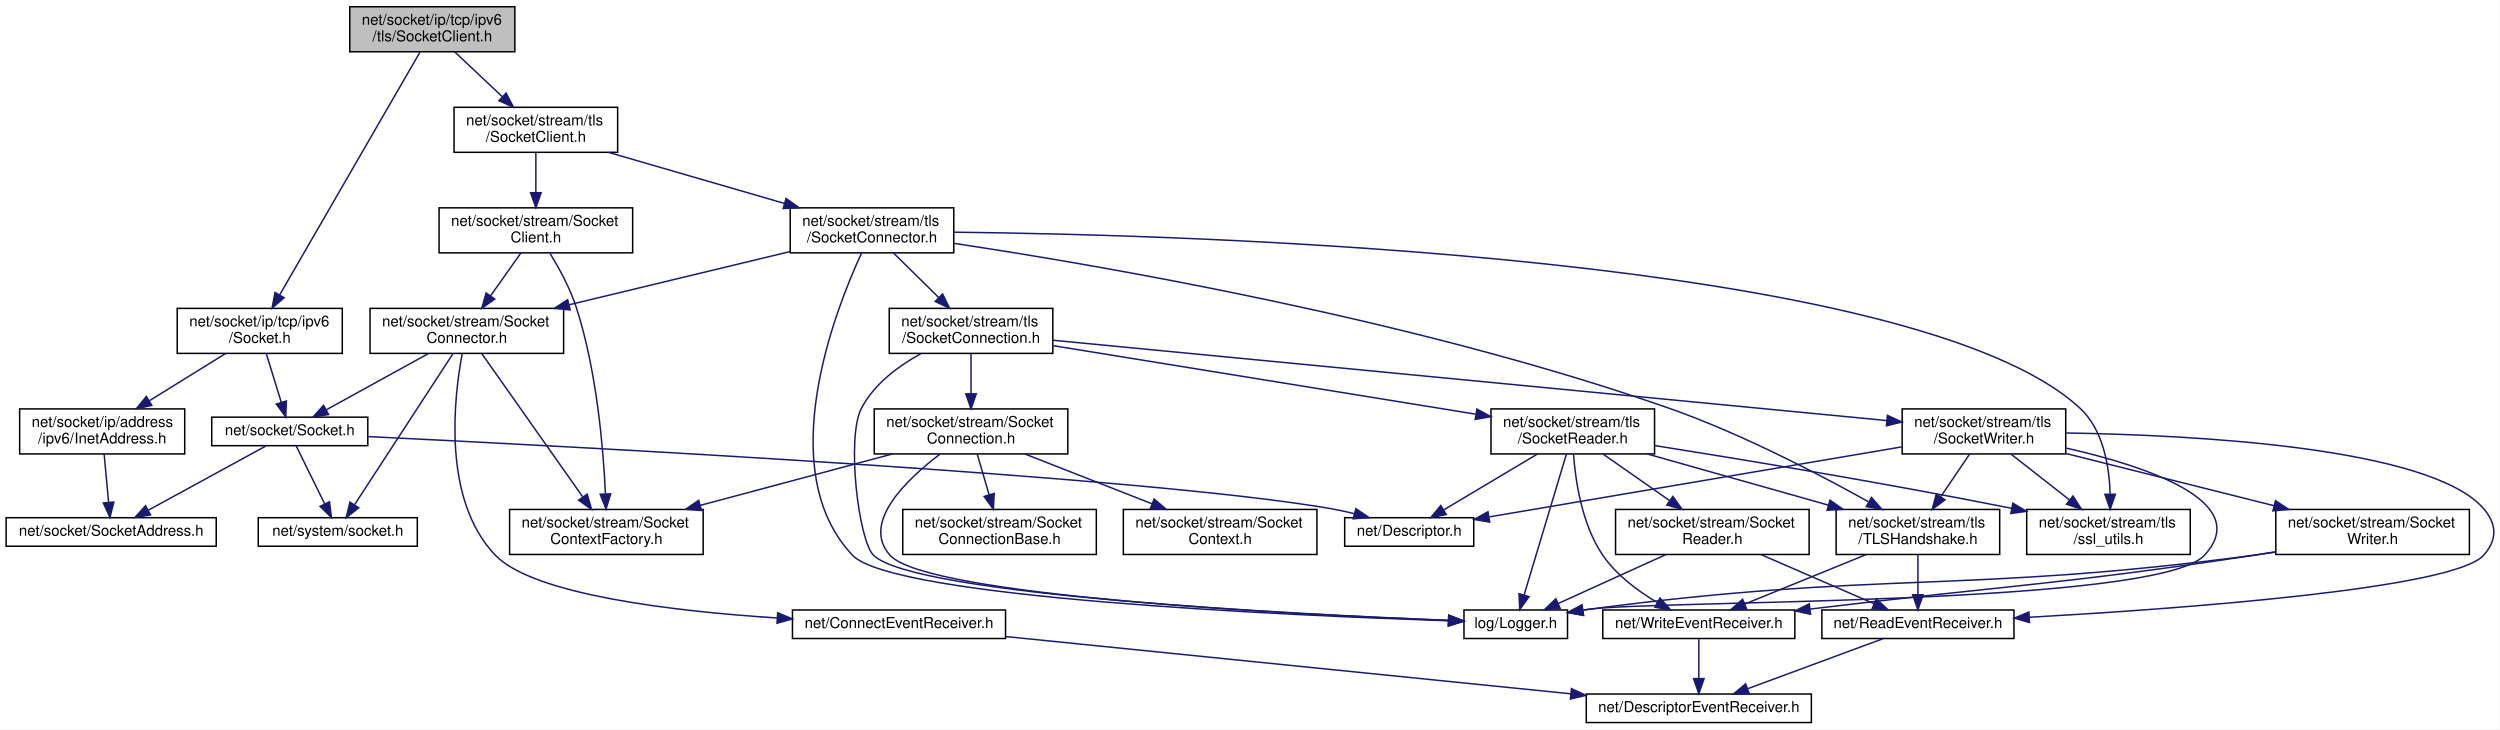
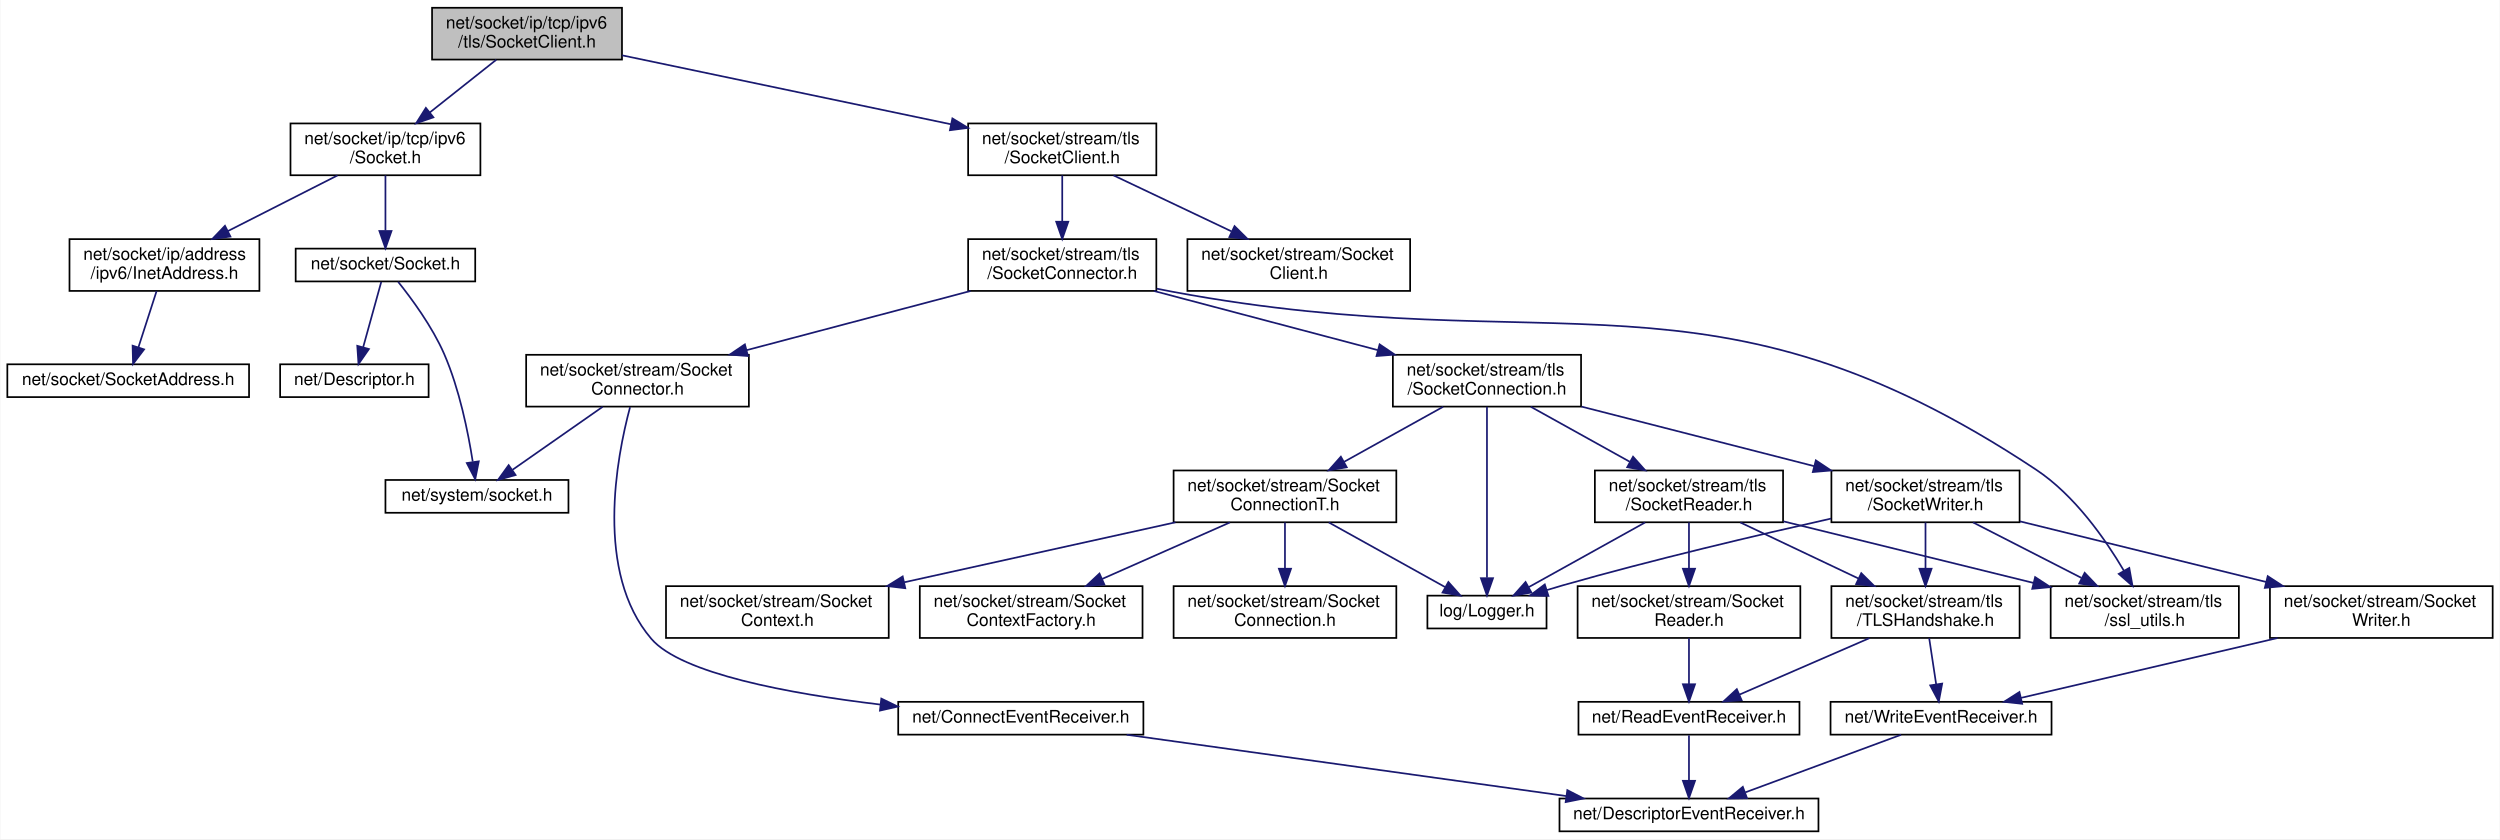
- <svg xmlns="http://www.w3.org/2000/svg" xmlns:xlink="http://www.w3.org/1999/xlink" width="1666pt" height="486pt" viewBox="0.00 0.00 1665.81 486.00">
+ <svg xmlns="http://www.w3.org/2000/svg" xmlns:xlink="http://www.w3.org/1999/xlink" width="1448pt" height="486pt" viewBox="0.00 0.00 1447.50 486.00">
  <g id="graph0" class="graph" transform="scale(1 1) rotate(0) translate(4 482)">
-     <polygon fill="white" stroke="transparent" points="-4,4 -4,-482 1661.81,-482 1661.81,4 -4,4" />
+     <polygon fill="white" stroke="transparent" points="-4,4 -4,-482 1443.5,-482 1443.5,4 -4,4" />
    <g id="node1" class="node">
      <g id="a_node1">
        <a xlink:title=" ">
-           <polygon fill="#bfbfbf" stroke="black" points="229,-447.5 229,-477.5 339,-477.5 339,-447.5 229,-447.5" />
-           <text text-anchor="start" x="237" y="-465.5" font-family="Helvetica,sans-Serif" font-size="10.00">net/socket/ip/tcp/ipv6</text>
-           <text text-anchor="middle" x="284" y="-454.5" font-family="Helvetica,sans-Serif" font-size="10.00">/tls/SocketClient.h</text>
+           <polygon fill="#bfbfbf" stroke="black" points="246,-447.5 246,-477.5 356,-477.5 356,-447.5 246,-447.5" />
+           <text text-anchor="start" x="254" y="-465.5" font-family="Helvetica,sans-Serif" font-size="10.00">net/socket/ip/tcp/ipv6</text>
+           <text text-anchor="middle" x="301" y="-454.5" font-family="Helvetica,sans-Serif" font-size="10.00">/tls/SocketClient.h</text>
        </a>
      </g>
    </g>
    <g id="node2" class="node">
      <g id="a_node2">
        <a xlink:href="socket_2ip_2tcp_2ipv6_2_socket_8h.html" target="_top" xlink:title=" ">
-           <polygon fill="white" stroke="black" points="114,-246.5 114,-276.5 224,-276.5 224,-246.5 114,-246.5" />
-           <text text-anchor="start" x="122" y="-264.5" font-family="Helvetica,sans-Serif" font-size="10.00">net/socket/ip/tcp/ipv6</text>
-           <text text-anchor="middle" x="169" y="-253.5" font-family="Helvetica,sans-Serif" font-size="10.00">/Socket.h</text>
+           <polygon fill="white" stroke="black" points="164,-380.5 164,-410.5 274,-410.5 274,-380.5 164,-380.5" />
+           <text text-anchor="start" x="172" y="-398.5" font-family="Helvetica,sans-Serif" font-size="10.00">net/socket/ip/tcp/ipv6</text>
+           <text text-anchor="middle" x="219" y="-387.5" font-family="Helvetica,sans-Serif" font-size="10.00">/Socket.h</text>
        </a>
      </g>
    </g>
    <g id="edge1" class="edge">
-       <path fill="none" stroke="midnightblue" d="M275.73,-447.19C256.04,-413.12 206.27,-326.99 182.3,-285.52" />
-       <polygon fill="midnightblue" stroke="midnightblue" points="185.23,-283.59 177.2,-276.68 179.17,-287.09 185.23,-283.59" />
+       <path fill="none" stroke="midnightblue" d="M283.21,-447.4C271.92,-438.45 257.15,-426.74 244.61,-416.8" />
+       <polygon fill="midnightblue" stroke="midnightblue" points="246.77,-414.05 236.76,-410.58 242.42,-419.53 246.77,-414.05" />
    </g>
    <g id="node8" class="node">
      <g id="a_node8">
        <a xlink:href="stream_2tls_2_socket_client_8h.html" target="_top" xlink:title=" ">
-           <polygon fill="white" stroke="black" points="298.5,-380.5 298.5,-410.5 407.5,-410.5 407.5,-380.5 298.5,-380.5" />
-           <text text-anchor="start" x="306.5" y="-398.5" font-family="Helvetica,sans-Serif" font-size="10.00">net/socket/stream/tls</text>
-           <text text-anchor="middle" x="353" y="-387.5" font-family="Helvetica,sans-Serif" font-size="10.00">/SocketClient.h</text>
-         </a>
-       </g>
-     </g>
-     <g id="edge8" class="edge">
-       <path fill="none" stroke="midnightblue" d="M298.97,-447.4C308.19,-438.71 320.19,-427.4 330.54,-417.66" />
-       <polygon fill="midnightblue" stroke="midnightblue" points="333.18,-419.98 338.06,-410.58 328.38,-414.89 333.18,-419.98" />
+           <polygon fill="white" stroke="black" points="556.5,-380.5 556.5,-410.5 665.5,-410.5 665.5,-380.5 556.5,-380.5" />
+           <text text-anchor="start" x="564.5" y="-398.5" font-family="Helvetica,sans-Serif" font-size="10.00">net/socket/stream/tls</text>
+           <text text-anchor="middle" x="611" y="-387.5" font-family="Helvetica,sans-Serif" font-size="10.00">/SocketClient.h</text>
+         </a>
+       </g>
+     </g>
+     <g id="edge7" class="edge">
+       <path fill="none" stroke="midnightblue" d="M356.06,-449.95C409.41,-438.77 490.28,-421.81 546.58,-410.01" />
+       <polygon fill="midnightblue" stroke="midnightblue" points="547.38,-413.42 556.45,-407.94 545.94,-406.57 547.38,-413.42" />
    </g>
    <g id="node3" class="node">
      <g id="a_node3">
        <a xlink:href="socket_2_socket_8h.html" target="_top" xlink:title=" ">
-           <polygon fill="white" stroke="black" points="137,-185 137,-204 241,-204 241,-185 137,-185" />
-           <text text-anchor="middle" x="189" y="-192" font-family="Helvetica,sans-Serif" font-size="10.00">net/socket/Socket.h</text>
+           <polygon fill="white" stroke="black" points="167,-319 167,-338 271,-338 271,-319 167,-319" />
+           <text text-anchor="middle" x="219" y="-326" font-family="Helvetica,sans-Serif" font-size="10.00">net/socket/Socket.h</text>
        </a>
      </g>
    </g>
    <g id="edge2" class="edge">
-       <path fill="none" stroke="midnightblue" d="M173.34,-246.4C176.27,-236.86 180.17,-224.18 183.35,-213.86" />
-       <polygon fill="midnightblue" stroke="midnightblue" points="186.73,-214.78 186.32,-204.19 180.04,-212.72 186.73,-214.78" />
-     </g>
-     <g id="node7" class="node">
-       <g id="a_node7">
+       <path fill="none" stroke="midnightblue" d="M219,-380.4C219,-371.06 219,-358.71 219,-348.52" />
+       <polygon fill="midnightblue" stroke="midnightblue" points="222.5,-348.19 219,-338.19 215.5,-348.19 222.5,-348.19" />
+     </g>
+     <g id="node6" class="node">
+       <g id="a_node6">
        <a xlink:href="ipv6_2_inet_address_8h.html" target="_top" xlink:title=" ">
-           <polygon fill="white" stroke="black" points="9,-179.5 9,-209.5 119,-209.5 119,-179.5 9,-179.5" />
-           <text text-anchor="start" x="17" y="-197.5" font-family="Helvetica,sans-Serif" font-size="10.00">net/socket/ip/address</text>
-           <text text-anchor="middle" x="64" y="-186.5" font-family="Helvetica,sans-Serif" font-size="10.00">/ipv6/InetAddress.h</text>
-         </a>
-       </g>
-     </g>
-     <g id="edge6" class="edge">
-       <path fill="none" stroke="midnightblue" d="M146.22,-246.4C131.36,-237.2 111.76,-225.07 95.43,-214.95" />
-       <polygon fill="midnightblue" stroke="midnightblue" points="97.08,-211.86 86.74,-209.58 93.4,-217.82 97.08,-211.86" />
+           <polygon fill="white" stroke="black" points="36,-313.5 36,-343.5 146,-343.5 146,-313.5 36,-313.5" />
+           <text text-anchor="start" x="44" y="-331.5" font-family="Helvetica,sans-Serif" font-size="10.00">net/socket/ip/address</text>
+           <text text-anchor="middle" x="91" y="-320.5" font-family="Helvetica,sans-Serif" font-size="10.00">/ipv6/InetAddress.h</text>
+         </a>
+       </g>
+     </g>
+     <g id="edge5" class="edge">
+       <path fill="none" stroke="midnightblue" d="M191.23,-380.4C172.61,-370.94 147.89,-358.39 127.66,-348.12" />
+       <polygon fill="midnightblue" stroke="midnightblue" points="129.22,-344.98 118.72,-343.58 126.05,-351.23 129.22,-344.98" />
    </g>
    <g id="node4" class="node">
      <g id="a_node4">
        <a xlink:href="_descriptor_8h.html" target="_top" xlink:title=" ">
-           <polygon fill="white" stroke="black" points="892,-118 892,-137 978,-137 978,-118 892,-118" />
-           <text text-anchor="middle" x="935" y="-125" font-family="Helvetica,sans-Serif" font-size="10.00">net/Descriptor.h</text>
+           <polygon fill="white" stroke="black" points="158,-252 158,-271 244,-271 244,-252 158,-252" />
+           <text text-anchor="middle" x="201" y="-259" font-family="Helvetica,sans-Serif" font-size="10.00">net/Descriptor.h</text>
        </a>
      </g>
    </g>
    <g id="edge3" class="edge">
-       <path fill="none" stroke="midnightblue" d="M241.25,-191.05C380.72,-184.3 759.6,-164.47 883,-143 888.06,-142.12 893.34,-140.95 898.52,-139.66" />
-       <polygon fill="midnightblue" stroke="midnightblue" points="899.49,-143.02 908.24,-137.06 897.68,-136.26 899.49,-143.02" />
+       <path fill="none" stroke="midnightblue" d="M216.57,-318.73C213.9,-309.09 209.53,-293.3 206.1,-280.91" />
+       <polygon fill="midnightblue" stroke="midnightblue" points="209.43,-279.83 203.39,-271.13 202.68,-281.7 209.43,-279.83" />
    </g>
    <g id="node5" class="node">
      <g id="a_node5">
+         <a xlink:href="system_2_socket_8h.html" target="_top" xlink:title=" ">
+           <polygon fill="white" stroke="black" points="219,-185 219,-204 325,-204 325,-185 219,-185" />
+           <text text-anchor="middle" x="272" y="-192" font-family="Helvetica,sans-Serif" font-size="10.00">net/system/socket.h</text>
+         </a>
+       </g>
+     </g>
+     <g id="edge4" class="edge">
+       <path fill="none" stroke="midnightblue" d="M226.34,-318.78C234.07,-309.15 246.08,-292.89 253,-277 261.86,-256.65 266.91,-231.57 269.55,-214.65" />
+       <polygon fill="midnightblue" stroke="midnightblue" points="273.06,-214.79 271,-204.4 266.13,-213.81 273.06,-214.79" />
+     </g>
+     <g id="node7" class="node">
+       <g id="a_node7">
        <a xlink:href="_socket_address_8h.html" target="_top" xlink:title=" ">
-           <polygon fill="white" stroke="black" points="0,-118 0,-137 140,-137 140,-118 0,-118" />
-           <text text-anchor="middle" x="70" y="-125" font-family="Helvetica,sans-Serif" font-size="10.00">net/socket/SocketAddress.h</text>
-         </a>
-       </g>
-     </g>
-     <g id="edge4" class="edge">
-       <path fill="none" stroke="midnightblue" d="M172.95,-184.73C152.88,-173.77 118.3,-154.88 94.81,-142.05" />
-       <polygon fill="midnightblue" stroke="midnightblue" points="96.25,-138.85 85.79,-137.13 92.89,-144.99 96.25,-138.85" />
-     </g>
-     <g id="node6" class="node">
-       <g id="a_node6">
-         <a xlink:href="system_2_socket_8h.html" target="_top" xlink:title=" ">
-           <polygon fill="white" stroke="black" points="168,-118 168,-137 274,-137 274,-118 168,-118" />
-           <text text-anchor="middle" x="221" y="-125" font-family="Helvetica,sans-Serif" font-size="10.00">net/system/socket.h</text>
-         </a>
-       </g>
-     </g>
-     <g id="edge5" class="edge">
-       <path fill="none" stroke="midnightblue" d="M193.32,-184.73C198.16,-174.89 206.15,-158.66 212.31,-146.16" />
-       <polygon fill="midnightblue" stroke="midnightblue" points="215.48,-147.64 216.75,-137.13 209.2,-144.55 215.48,-147.64" />
-     </g>
-     <g id="edge7" class="edge">
-       <path fill="none" stroke="midnightblue" d="M65.3,-179.4C66.17,-169.96 67.33,-157.45 68.27,-147.19" />
-       <polygon fill="midnightblue" stroke="midnightblue" points="71.76,-147.47 69.2,-137.19 64.79,-146.83 71.76,-147.47" />
+           <polygon fill="white" stroke="black" points="0,-252 0,-271 140,-271 140,-252 0,-252" />
+           <text text-anchor="middle" x="70" y="-259" font-family="Helvetica,sans-Serif" font-size="10.00">net/socket/SocketAddress.h</text>
+         </a>
+       </g>
+     </g>
+     <g id="edge6" class="edge">
+       <path fill="none" stroke="midnightblue" d="M86.44,-313.4C83.36,-303.86 79.27,-291.18 75.93,-280.86" />
+       <polygon fill="midnightblue" stroke="midnightblue" points="79.21,-279.63 72.81,-271.19 72.55,-281.79 79.21,-279.63" />
    </g>
    <g id="node9" class="node">
      <g id="a_node9">
        <a xlink:href="stream_2_socket_client_8h.html" target="_top" xlink:title=" ">
-           <polygon fill="white" stroke="black" points="288.5,-313.5 288.5,-343.5 417.5,-343.5 417.5,-313.5 288.5,-313.5" />
-           <text text-anchor="start" x="296.5" y="-331.5" font-family="Helvetica,sans-Serif" font-size="10.00">net/socket/stream/Socket</text>
-           <text text-anchor="middle" x="353" y="-320.5" font-family="Helvetica,sans-Serif" font-size="10.00">Client.h</text>
+           <polygon fill="white" stroke="black" points="683.5,-313.5 683.5,-343.5 812.5,-343.5 812.5,-313.5 683.5,-313.5" />
+           <text text-anchor="start" x="691.5" y="-331.5" font-family="Helvetica,sans-Serif" font-size="10.00">net/socket/stream/Socket</text>
+           <text text-anchor="middle" x="748" y="-320.5" font-family="Helvetica,sans-Serif" font-size="10.00">Client.h</text>
+         </a>
+       </g>
+     </g>
+     <g id="edge8" class="edge">
+       <path fill="none" stroke="midnightblue" d="M640.73,-380.4C660.74,-370.9 687.35,-358.28 709.05,-347.98" />
+       <polygon fill="midnightblue" stroke="midnightblue" points="710.8,-351.03 718.33,-343.58 707.8,-344.7 710.8,-351.03" />
+     </g>
+     <g id="node10" class="node">
+       <g id="a_node10">
+         <a xlink:href="tls_2_socket_connector_8h.html" target="_top" xlink:title=" ">
+           <polygon fill="white" stroke="black" points="556.5,-313.5 556.5,-343.5 665.5,-343.5 665.5,-313.5 556.5,-313.5" />
+           <text text-anchor="start" x="564.5" y="-331.5" font-family="Helvetica,sans-Serif" font-size="10.00">net/socket/stream/tls</text>
+           <text text-anchor="middle" x="611" y="-320.5" font-family="Helvetica,sans-Serif" font-size="10.00">/SocketConnector.h</text>
        </a>
      </g>
    </g>
    <g id="edge9" class="edge">
-       <path fill="none" stroke="midnightblue" d="M353,-380.4C353,-372.64 353,-362.81 353,-353.86" />
-       <polygon fill="midnightblue" stroke="midnightblue" points="356.5,-353.58 353,-343.58 349.5,-353.58 356.5,-353.58" />
+       <path fill="none" stroke="midnightblue" d="M611,-380.4C611,-372.64 611,-362.81 611,-353.86" />
+       <polygon fill="midnightblue" stroke="midnightblue" points="614.5,-353.58 611,-343.58 607.5,-353.58 614.5,-353.58" />
+     </g>
+     <g id="node11" class="node">
+       <g id="a_node11">
+         <a xlink:href="_socket_connector_8h.html" target="_top" xlink:title=" ">
+           <polygon fill="white" stroke="black" points="300.5,-246.5 300.5,-276.5 429.5,-276.5 429.5,-246.5 300.5,-246.5" />
+           <text text-anchor="start" x="308.5" y="-264.5" font-family="Helvetica,sans-Serif" font-size="10.00">net/socket/stream/Socket</text>
+           <text text-anchor="middle" x="365" y="-253.5" font-family="Helvetica,sans-Serif" font-size="10.00">Connector.h</text>
+         </a>
+       </g>
+     </g>
+     <g id="edge10" class="edge">
+       <path fill="none" stroke="midnightblue" d="M557.92,-313.48C519.82,-303.41 468.32,-289.8 428.11,-279.17" />
+       <polygon fill="midnightblue" stroke="midnightblue" points="428.97,-275.78 418.4,-276.61 427.18,-282.55 428.97,-275.78" />
    </g>
    <g id="node14" class="node">
      <g id="a_node14">
-         <a xlink:href="tls_2_socket_connector_8h.html" target="_top" xlink:title=" ">
-           <polygon fill="white" stroke="black" points="522.5,-313.5 522.5,-343.5 631.5,-343.5 631.5,-313.5 522.5,-313.5" />
-           <text text-anchor="start" x="530.5" y="-331.5" font-family="Helvetica,sans-Serif" font-size="10.00">net/socket/stream/tls</text>
-           <text text-anchor="middle" x="577" y="-320.5" font-family="Helvetica,sans-Serif" font-size="10.00">/SocketConnector.h</text>
-         </a>
-       </g>
-     </g>
-     <g id="edge17" class="edge">
-       <path fill="none" stroke="midnightblue" d="M401.33,-380.48C435.66,-370.51 481.93,-357.09 518.37,-346.51" />
-       <polygon fill="midnightblue" stroke="midnightblue" points="519.74,-349.76 528.37,-343.61 517.79,-343.04 519.74,-349.76" />
-     </g>
-     <g id="node10" class="node">
-       <g id="a_node10">
-         <a xlink:href="_socket_connector_8h.html" target="_top" xlink:title=" ">
-           <polygon fill="white" stroke="black" points="242.5,-246.5 242.5,-276.5 371.5,-276.5 371.5,-246.5 242.5,-246.5" />
-           <text text-anchor="start" x="250.5" y="-264.5" font-family="Helvetica,sans-Serif" font-size="10.00">net/socket/stream/Socket</text>
-           <text text-anchor="middle" x="307" y="-253.5" font-family="Helvetica,sans-Serif" font-size="10.00">Connector.h</text>
-         </a>
-       </g>
-     </g>
-     <g id="edge10" class="edge">
-       <path fill="none" stroke="midnightblue" d="M343.02,-313.4C337.11,-305.05 329.5,-294.29 322.79,-284.81" />
-       <polygon fill="midnightblue" stroke="midnightblue" points="325.6,-282.72 316.96,-276.58 319.88,-286.76 325.6,-282.72" />
+         <a xlink:href="tls_2_socket_connection_8h.html" target="_top" xlink:title=" ">
+           <polygon fill="white" stroke="black" points="802.5,-246.5 802.5,-276.5 911.5,-276.5 911.5,-246.5 802.5,-246.5" />
+           <text text-anchor="start" x="810.5" y="-264.5" font-family="Helvetica,sans-Serif" font-size="10.00">net/socket/stream/tls</text>
+           <text text-anchor="middle" x="857" y="-253.5" font-family="Helvetica,sans-Serif" font-size="10.00">/SocketConnection.h</text>
+         </a>
+       </g>
+     </g>
+     <g id="edge14" class="edge">
+       <path fill="none" stroke="midnightblue" d="M664.08,-313.48C702.18,-303.41 753.68,-289.8 793.89,-279.17" />
+       <polygon fill="midnightblue" stroke="midnightblue" points="794.82,-282.55 803.6,-276.61 793.03,-275.78 794.82,-282.55" />
+     </g>
+     <g id="node25" class="node">
+       <g id="a_node25">
+         <a xlink:href="ssl__utils_8h.html" target="_top" xlink:title=" ">
+           <polygon fill="white" stroke="black" points="1183.5,-112.5 1183.5,-142.5 1292.5,-142.5 1292.5,-112.5 1183.5,-112.5" />
+           <text text-anchor="start" x="1191.5" y="-130.5" font-family="Helvetica,sans-Serif" font-size="10.00">net/socket/stream/tls</text>
+           <text text-anchor="middle" x="1238" y="-119.5" font-family="Helvetica,sans-Serif" font-size="10.00">/ssl_utils.h</text>
+         </a>
+       </g>
+     </g>
+     <g id="edge37" class="edge">
+       <path fill="none" stroke="midnightblue" d="M665.75,-314.8C668.88,-314.17 671.98,-313.56 675,-313 898.06,-271.48 985.88,-335.35 1175,-210 1197.32,-195.21 1215.08,-169.85 1225.98,-151.33" />
+       <polygon fill="midnightblue" stroke="midnightblue" points="1229.03,-153.05 1230.9,-142.62 1222.94,-149.6 1229.03,-153.05" />
+     </g>
+     <g id="edge13" class="edge">
+       <path fill="none" stroke="midnightblue" d="M344.82,-246.4C329.37,-235.6 308.14,-220.76 292.58,-209.89" />
+       <polygon fill="midnightblue" stroke="midnightblue" points="294.37,-206.87 284.17,-204.01 290.36,-212.6 294.37,-206.87" />
+     </g>
+     <g id="node12" class="node">
+       <g id="a_node12">
+         <a xlink:href="_connect_event_receiver_8h.html" target="_top" xlink:title=" ">
+           <polygon fill="white" stroke="black" points="516,-56.5 516,-75.5 658,-75.5 658,-56.5 516,-56.5" />
+           <text text-anchor="middle" x="587" y="-63.5" font-family="Helvetica,sans-Serif" font-size="10.00">net/ConnectEventReceiver.h</text>
+         </a>
+       </g>
+     </g>
+     <g id="edge11" class="edge">
+       <path fill="none" stroke="midnightblue" d="M360.68,-246.18C352.87,-217.06 340.07,-150.42 373,-112 390.29,-91.83 452.66,-80.26 505.63,-73.92" />
+       <polygon fill="midnightblue" stroke="midnightblue" points="506.21,-77.38 515.74,-72.76 505.41,-70.42 506.21,-77.38" />
    </g>
    <g id="node13" class="node">
      <g id="a_node13">
-         <a xlink:href="net_2socket_2stream_2_socket_context_factory_8h.html" target="_top" xlink:title=" ">
-           <polygon fill="white" stroke="black" points="335.5,-112.5 335.5,-142.5 464.5,-142.5 464.5,-112.5 335.5,-112.5" />
-           <text text-anchor="start" x="343.5" y="-130.5" font-family="Helvetica,sans-Serif" font-size="10.00">net/socket/stream/Socket</text>
-           <text text-anchor="middle" x="400" y="-119.5" font-family="Helvetica,sans-Serif" font-size="10.00">ContextFactory.h</text>
-         </a>
-       </g>
-     </g>
-     <g id="edge16" class="edge">
-       <path fill="none" stroke="midnightblue" d="M362.5,-313.1C368.48,-303.31 375.84,-289.87 380,-277 393.61,-234.86 397.97,-183.09 399.35,-153.14" />
-       <polygon fill="midnightblue" stroke="midnightblue" points="402.86,-152.92 399.75,-142.79 395.87,-152.65 402.86,-152.92" />
-     </g>
-     <g id="edge13" class="edge">
-       <path fill="none" stroke="midnightblue" d="M281.4,-246.4C261.15,-235.24 233.08,-219.78 213.21,-208.83" />
-       <polygon fill="midnightblue" stroke="midnightblue" points="214.89,-205.77 204.44,-204.01 211.51,-211.9 214.89,-205.77" />
-     </g>
-     <g id="edge15" class="edge">
-       <path fill="none" stroke="midnightblue" d="M297.8,-246.37C281.9,-221.97 249.34,-172 232.17,-145.65" />
-       <polygon fill="midnightblue" stroke="midnightblue" points="234.99,-143.57 226.6,-137.1 229.13,-147.39 234.99,-143.57" />
-     </g>
-     <g id="node11" class="node">
-       <g id="a_node11">
-         <a xlink:href="_connect_event_receiver_8h.html" target="_top" xlink:title=" ">
-           <polygon fill="white" stroke="black" points="524,-56.5 524,-75.5 666,-75.5 666,-56.5 524,-56.5" />
-           <text text-anchor="middle" x="595" y="-63.5" font-family="Helvetica,sans-Serif" font-size="10.00">net/ConnectEventReceiver.h</text>
-         </a>
-       </g>
-     </g>
-     <g id="edge11" class="edge">
-       <path fill="none" stroke="midnightblue" d="M303.91,-246.35C298.38,-216.95 290.5,-148.9 326,-112 351.39,-85.62 444.26,-74.69 513.83,-70.17" />
-       <polygon fill="midnightblue" stroke="midnightblue" points="514.15,-73.66 523.91,-69.55 513.71,-66.67 514.15,-73.66" />
-     </g>
-     <g id="edge14" class="edge">
-       <path fill="none" stroke="midnightblue" d="M316.95,-246.37C333.03,-223.55 364.87,-178.36 384.12,-151.04" />
-       <polygon fill="midnightblue" stroke="midnightblue" points="387.22,-152.72 390.12,-142.52 381.5,-148.68 387.22,-152.72" />
-     </g>
-     <g id="node12" class="node">
-       <g id="a_node12">
        <a xlink:href="_descriptor_event_receiver_8h.html" target="_top" xlink:title=" ">
-           <polygon fill="white" stroke="black" points="1053,-0.5 1053,-19.5 1203,-19.5 1203,-0.5 1053,-0.5" />
-           <text text-anchor="middle" x="1128" y="-7.5" font-family="Helvetica,sans-Serif" font-size="10.00">net/DescriptorEventReceiver.h</text>
+           <polygon fill="white" stroke="black" points="899,-0.5 899,-19.5 1049,-19.5 1049,-0.5 899,-0.5" />
+           <text text-anchor="middle" x="974" y="-7.5" font-family="Helvetica,sans-Serif" font-size="10.00">net/DescriptorEventReceiver.h</text>
        </a>
      </g>
    </g>
    <g id="edge12" class="edge">
-       <path fill="none" stroke="midnightblue" d="M666.05,-57.8C763.43,-47.94 938.12,-30.24 1042.52,-19.66" />
-       <polygon fill="midnightblue" stroke="midnightblue" points="1043.12,-23.12 1052.71,-18.63 1042.41,-16.15 1043.12,-23.12" />
-     </g>
-     <g id="edge19" class="edge">
-       <path fill="none" stroke="midnightblue" d="M522.36,-314.35C479.87,-304.12 420.67,-289.87 375.1,-278.89" />
-       <polygon fill="midnightblue" stroke="midnightblue" points="375.84,-275.47 365.3,-276.53 374.2,-282.28 375.84,-275.47" />
+       <path fill="none" stroke="midnightblue" d="M648.32,-56.44C717.53,-46.79 829.95,-31.1 902.94,-20.92" />
+       <polygon fill="midnightblue" stroke="midnightblue" points="903.55,-24.36 912.97,-19.52 902.58,-17.43 903.55,-24.36" />
    </g>
    <g id="node15" class="node">
      <g id="a_node15">
        <a xlink:href="_logger_8h.html" target="_top" xlink:title=" ">
-           <polygon fill="white" stroke="black" points="971.5,-56.5 971.5,-75.5 1040.5,-75.5 1040.5,-56.5 971.5,-56.5" />
-           <text text-anchor="middle" x="1006" y="-63.5" font-family="Helvetica,sans-Serif" font-size="10.00">log/Logger.h</text>
-         </a>
-       </g>
-     </g>
-     <g id="edge18" class="edge">
-       <path fill="none" stroke="midnightblue" d="M570.03,-313.31C552.3,-275 510.59,-168.53 564,-112 590.95,-83.48 854.29,-71.87 961.22,-68.3" />
-       <polygon fill="midnightblue" stroke="midnightblue" points="961.48,-71.8 971.36,-67.97 961.26,-64.8 961.48,-71.8" />
+           <polygon fill="white" stroke="black" points="822.5,-118 822.5,-137 891.5,-137 891.5,-118 822.5,-118" />
+           <text text-anchor="middle" x="857" y="-125" font-family="Helvetica,sans-Serif" font-size="10.00">log/Logger.h</text>
+         </a>
+       </g>
+     </g>
+     <g id="edge15" class="edge">
+       <path fill="none" stroke="midnightblue" d="M857,-246.37C857,-222.5 857,-174.18 857,-147.41" />
+       <polygon fill="midnightblue" stroke="midnightblue" points="860.5,-147.1 857,-137.1 853.5,-147.1 860.5,-147.1" />
    </g>
    <g id="node16" class="node">
      <g id="a_node16">
-         <a xlink:href="tls_2_socket_connection_8h.html" target="_top" xlink:title=" ">
-           <polygon fill="white" stroke="black" points="588.5,-246.5 588.5,-276.5 697.5,-276.5 697.5,-246.5 588.5,-246.5" />
-           <text text-anchor="start" x="596.5" y="-264.5" font-family="Helvetica,sans-Serif" font-size="10.00">net/socket/stream/tls</text>
-           <text text-anchor="middle" x="643" y="-253.5" font-family="Helvetica,sans-Serif" font-size="10.00">/SocketConnection.h</text>
-         </a>
-       </g>
-     </g>
-     <g id="edge20" class="edge">
-       <path fill="none" stroke="midnightblue" d="M591.32,-313.4C600.14,-304.71 611.62,-293.4 621.52,-283.66" />
-       <polygon fill="midnightblue" stroke="midnightblue" points="624.04,-286.09 628.71,-276.58 619.13,-281.1 624.04,-286.09" />
-     </g>
-     <g id="node24" class="node">
-       <g id="a_node24">
-         <a xlink:href="_t_l_s_handshake_8h.html" target="_top" xlink:title=" ">
-           <polygon fill="white" stroke="black" points="1219.5,-112.5 1219.5,-142.5 1328.5,-142.5 1328.5,-112.5 1219.5,-112.5" />
-           <text text-anchor="start" x="1227.5" y="-130.5" font-family="Helvetica,sans-Serif" font-size="10.00">net/socket/stream/tls</text>
-           <text text-anchor="middle" x="1274" y="-119.5" font-family="Helvetica,sans-Serif" font-size="10.00">/TLSHandshake.h</text>
-         </a>
-       </g>
-     </g>
-     <g id="edge49" class="edge">
-       <path fill="none" stroke="midnightblue" d="M631.7,-319.81C729.32,-305.13 939.15,-269.18 1108,-210 1155.98,-193.18 1208.13,-165.98 1240.92,-147.68" />
-       <polygon fill="midnightblue" stroke="midnightblue" points="1243.05,-150.5 1250.04,-142.54 1239.61,-144.4 1243.05,-150.5" />
-     </g>
-     <g id="node25" class="node">
-       <g id="a_node25">
-         <a xlink:href="ssl__utils_8h.html" target="_top" xlink:title=" ">
-           <polygon fill="white" stroke="black" points="1346.5,-112.5 1346.5,-142.5 1455.5,-142.5 1455.5,-112.5 1346.5,-112.5" />
-           <text text-anchor="start" x="1354.5" y="-130.5" font-family="Helvetica,sans-Serif" font-size="10.00">net/socket/stream/tls</text>
-           <text text-anchor="middle" x="1401" y="-119.5" font-family="Helvetica,sans-Serif" font-size="10.00">/ssl_utils.h</text>
-         </a>
-       </g>
-     </g>
-     <g id="edge50" class="edge">
-       <path fill="none" stroke="midnightblue" d="M631.58,-327.28C794.43,-325.47 1272.37,-311.44 1382,-210 1397.53,-195.63 1401.54,-171.24 1402.11,-152.88" />
-       <polygon fill="midnightblue" stroke="midnightblue" points="1405.61,-152.63 1402.1,-142.63 1398.61,-152.63 1405.61,-152.63" />
+         <a xlink:href="_socket_connection_t_8h.html" target="_top" xlink:title=" ">
+           <polygon fill="white" stroke="black" points="675.5,-179.5 675.5,-209.5 804.5,-209.5 804.5,-179.5 675.5,-179.5" />
+           <text text-anchor="start" x="683.5" y="-197.5" font-family="Helvetica,sans-Serif" font-size="10.00">net/socket/stream/Socket</text>
+           <text text-anchor="middle" x="740" y="-186.5" font-family="Helvetica,sans-Serif" font-size="10.00">ConnectionT.h</text>
+         </a>
+       </g>
+     </g>
+     <g id="edge16" class="edge">
+       <path fill="none" stroke="midnightblue" d="M831.61,-246.4C814.82,-237.07 792.61,-224.73 774.26,-214.53" />
+       <polygon fill="midnightblue" stroke="midnightblue" points="775.78,-211.37 765.34,-209.58 772.38,-217.49 775.78,-211.37" />
+     </g>
+     <g id="node20" class="node">
+       <g id="a_node20">
+         <a xlink:href="tls_2_socket_reader_8h.html" target="_top" xlink:title=" ">
+           <polygon fill="white" stroke="black" points="919.5,-179.5 919.5,-209.5 1028.5,-209.5 1028.5,-179.5 919.5,-179.5" />
+           <text text-anchor="start" x="927.5" y="-197.5" font-family="Helvetica,sans-Serif" font-size="10.00">net/socket/stream/tls</text>
+           <text text-anchor="middle" x="974" y="-186.5" font-family="Helvetica,sans-Serif" font-size="10.00">/SocketReader.h</text>
+         </a>
+       </g>
    </g>
    <g id="edge21" class="edge">
-       <path fill="none" stroke="midnightblue" d="M609.59,-246.34C594.61,-238.09 578.44,-226.11 570,-210 559.78,-190.51 568.06,-121.8 578,-112 604.91,-85.47 856.57,-72.77 960.96,-68.61" />
-       <polygon fill="midnightblue" stroke="midnightblue" points="961.32,-72.1 971.18,-68.21 961.05,-65.1 961.32,-72.1" />
+       <path fill="none" stroke="midnightblue" d="M882.39,-246.4C899.18,-237.07 921.39,-224.73 939.74,-214.53" />
+       <polygon fill="midnightblue" stroke="midnightblue" points="941.62,-217.49 948.66,-209.58 938.22,-211.37 941.62,-217.49" />
+     </g>
+     <g id="node26" class="node">
+       <g id="a_node26">
+         <a xlink:href="tls_2_socket_writer_8h.html" target="_top" xlink:title=" ">
+           <polygon fill="white" stroke="black" points="1056.5,-179.5 1056.5,-209.5 1165.5,-209.5 1165.5,-179.5 1056.5,-179.5" />
+           <text text-anchor="start" x="1064.5" y="-197.5" font-family="Helvetica,sans-Serif" font-size="10.00">net/socket/stream/tls</text>
+           <text text-anchor="middle" x="1111" y="-186.5" font-family="Helvetica,sans-Serif" font-size="10.00">/SocketWriter.h</text>
+         </a>
+       </g>
+     </g>
+     <g id="edge31" class="edge">
+       <path fill="none" stroke="midnightblue" d="M911.8,-246.48C951.36,-236.35 1004.91,-222.65 1046.53,-212" />
+       <polygon fill="midnightblue" stroke="midnightblue" points="1047.48,-215.37 1056.3,-209.5 1045.74,-208.59 1047.48,-215.37" />
+     </g>
+     <g id="edge17" class="edge">
+       <path fill="none" stroke="midnightblue" d="M765.39,-179.4C785.37,-168.29 813.04,-152.92 832.73,-141.98" />
+       <polygon fill="midnightblue" stroke="midnightblue" points="834.65,-144.92 841.69,-137.01 831.25,-138.8 834.65,-144.92" />
    </g>
    <g id="node17" class="node">
      <g id="a_node17">
        <a xlink:href="_socket_connection_8h.html" target="_top" xlink:title=" ">
-           <polygon fill="white" stroke="black" points="578.5,-179.5 578.5,-209.5 707.5,-209.5 707.5,-179.5 578.5,-179.5" />
-           <text text-anchor="start" x="586.5" y="-197.5" font-family="Helvetica,sans-Serif" font-size="10.00">net/socket/stream/Socket</text>
-           <text text-anchor="middle" x="643" y="-186.5" font-family="Helvetica,sans-Serif" font-size="10.00">Connection.h</text>
-         </a>
-       </g>
-     </g>
-     <g id="edge22" class="edge">
-       <path fill="none" stroke="midnightblue" d="M643,-246.4C643,-238.64 643,-228.81 643,-219.86" />
-       <polygon fill="midnightblue" stroke="midnightblue" points="646.5,-219.58 643,-209.58 639.5,-219.58 646.5,-219.58" />
-     </g>
-     <g id="node20" class="node">
-       <g id="a_node20">
-         <a xlink:href="tls_2_socket_reader_8h.html" target="_top" xlink:title=" ">
-           <polygon fill="white" stroke="black" points="989.5,-179.5 989.5,-209.5 1098.5,-209.5 1098.5,-179.5 989.5,-179.5" />
-           <text text-anchor="start" x="997.5" y="-197.5" font-family="Helvetica,sans-Serif" font-size="10.00">net/socket/stream/tls</text>
-           <text text-anchor="middle" x="1044" y="-186.5" font-family="Helvetica,sans-Serif" font-size="10.00">/SocketReader.h</text>
-         </a>
-       </g>
-     </g>
-     <g id="edge27" class="edge">
-       <path fill="none" stroke="midnightblue" d="M697.92,-251.6C771.31,-239.7 901.15,-218.65 979.23,-206" />
-       <polygon fill="midnightblue" stroke="midnightblue" points="980.11,-209.4 989.43,-204.35 978.99,-202.49 980.11,-209.4" />
-     </g>
-     <g id="node26" class="node">
-       <g id="a_node26">
-         <a xlink:href="tls_2_socket_writer_8h.html" target="_top" xlink:title=" ">
-           <polygon fill="white" stroke="black" points="1263.5,-179.5 1263.5,-209.5 1372.5,-209.5 1372.5,-179.5 1263.5,-179.5" />
-           <text text-anchor="start" x="1271.5" y="-197.5" font-family="Helvetica,sans-Serif" font-size="10.00">net/socket/stream/tls</text>
-           <text text-anchor="middle" x="1318" y="-186.5" font-family="Helvetica,sans-Serif" font-size="10.00">/SocketWriter.h</text>
-         </a>
-       </g>
-     </g>
-     <g id="edge40" class="edge">
-       <path fill="none" stroke="midnightblue" d="M697.67,-255.24C821.09,-243.35 1120.88,-214.48 1253.29,-201.73" />
-       <polygon fill="midnightblue" stroke="midnightblue" points="1253.68,-205.21 1263.3,-200.77 1253.01,-198.24 1253.68,-205.21" />
-     </g>
-     <g id="edge26" class="edge">
-       <path fill="none" stroke="midnightblue" d="M590.57,-179.48C553.01,-169.43 502.27,-155.86 462.59,-145.24" />
-       <polygon fill="midnightblue" stroke="midnightblue" points="463.32,-141.81 452.75,-142.61 461.51,-148.58 463.32,-141.81" />
-     </g>
-     <g id="edge23" class="edge">
-       <path fill="none" stroke="midnightblue" d="M622.29,-179.36C599.86,-162.36 569.72,-133.47 589,-112 613.55,-84.66 858.56,-72.46 961.17,-68.52" />
-       <polygon fill="midnightblue" stroke="midnightblue" points="961.36,-72.02 971.22,-68.14 961.1,-65.02 961.36,-72.02" />
+           <polygon fill="white" stroke="black" points="675.5,-112.5 675.5,-142.5 804.5,-142.5 804.5,-112.5 675.5,-112.5" />
+           <text text-anchor="start" x="683.5" y="-130.5" font-family="Helvetica,sans-Serif" font-size="10.00">net/socket/stream/Socket</text>
+           <text text-anchor="middle" x="740" y="-119.5" font-family="Helvetica,sans-Serif" font-size="10.00">Connection.h</text>
+         </a>
+       </g>
+     </g>
+     <g id="edge18" class="edge">
+       <path fill="none" stroke="midnightblue" d="M740,-179.4C740,-171.64 740,-161.81 740,-152.86" />
+       <polygon fill="midnightblue" stroke="midnightblue" points="743.5,-152.58 740,-142.58 736.5,-152.58 743.5,-152.58" />
    </g>
    <g id="node18" class="node">
      <g id="a_node18">
-         <a xlink:href="_socket_connection_base_8h.html" target="_top" xlink:title=" ">
-           <polygon fill="white" stroke="black" points="597.5,-112.5 597.5,-142.5 726.5,-142.5 726.5,-112.5 597.5,-112.5" />
-           <text text-anchor="start" x="605.5" y="-130.5" font-family="Helvetica,sans-Serif" font-size="10.00">net/socket/stream/Socket</text>
-           <text text-anchor="middle" x="662" y="-119.5" font-family="Helvetica,sans-Serif" font-size="10.00">ConnectionBase.h</text>
-         </a>
-       </g>
-     </g>
-     <g id="edge24" class="edge">
-       <path fill="none" stroke="midnightblue" d="M647.12,-179.4C649.44,-171.47 652.39,-161.38 655.05,-152.27" />
-       <polygon fill="midnightblue" stroke="midnightblue" points="658.44,-153.16 657.89,-142.58 651.72,-151.19 658.44,-153.16" />
+         <a xlink:href="net_2socket_2stream_2_socket_context_8h.html" target="_top" xlink:title=" ">
+           <polygon fill="white" stroke="black" points="381.5,-112.5 381.5,-142.5 510.5,-142.5 510.5,-112.5 381.5,-112.5" />
+           <text text-anchor="start" x="389.5" y="-130.5" font-family="Helvetica,sans-Serif" font-size="10.00">net/socket/stream/Socket</text>
+           <text text-anchor="middle" x="446" y="-119.5" font-family="Helvetica,sans-Serif" font-size="10.00">Context.h</text>
+         </a>
+       </g>
+     </g>
+     <g id="edge19" class="edge">
+       <path fill="none" stroke="midnightblue" d="M676.57,-179.48C630.38,-169.26 567.7,-155.41 519.35,-144.72" />
+       <polygon fill="midnightblue" stroke="midnightblue" points="520.09,-141.3 509.57,-142.55 518.58,-148.13 520.09,-141.3" />
    </g>
    <g id="node19" class="node">
      <g id="a_node19">
-         <a xlink:href="net_2socket_2stream_2_socket_context_8h.html" target="_top" xlink:title=" ">
-           <polygon fill="white" stroke="black" points="744.5,-112.5 744.5,-142.5 873.5,-142.5 873.5,-112.5 744.5,-112.5" />
-           <text text-anchor="start" x="752.5" y="-130.5" font-family="Helvetica,sans-Serif" font-size="10.00">net/socket/stream/Socket</text>
-           <text text-anchor="middle" x="809" y="-119.5" font-family="Helvetica,sans-Serif" font-size="10.00">Context.h</text>
-         </a>
-       </g>
-     </g>
-     <g id="edge25" class="edge">
-       <path fill="none" stroke="midnightblue" d="M679.02,-179.4C703.82,-169.69 736.96,-156.71 763.57,-146.29" />
-       <polygon fill="midnightblue" stroke="midnightblue" points="765.02,-149.48 773.05,-142.58 762.46,-142.96 765.02,-149.48" />
-     </g>
-     <g id="edge29" class="edge">
-       <path fill="none" stroke="midnightblue" d="M1020.35,-179.4C1001.82,-168.34 976.19,-153.06 957.86,-142.13" />
-       <polygon fill="midnightblue" stroke="midnightblue" points="959.65,-139.12 949.27,-137.01 956.06,-145.13 959.65,-139.12" />
-     </g>
-     <g id="edge28" class="edge">
-       <path fill="none" stroke="midnightblue" d="M1039.79,-179.48C1032.89,-156.51 1019.18,-110.89 1011.52,-85.37" />
-       <polygon fill="midnightblue" stroke="midnightblue" points="1014.87,-84.36 1008.64,-75.79 1008.17,-86.37 1014.87,-84.36" />
+         <a xlink:href="net_2socket_2stream_2_socket_context_factory_8h.html" target="_top" xlink:title=" ">
+           <polygon fill="white" stroke="black" points="528.5,-112.5 528.5,-142.5 657.5,-142.5 657.5,-112.5 528.5,-112.5" />
+           <text text-anchor="start" x="536.5" y="-130.5" font-family="Helvetica,sans-Serif" font-size="10.00">net/socket/stream/Socket</text>
+           <text text-anchor="middle" x="593" y="-119.5" font-family="Helvetica,sans-Serif" font-size="10.00">ContextFactory.h</text>
+         </a>
+       </g>
+     </g>
+     <g id="edge20" class="edge">
+       <path fill="none" stroke="midnightblue" d="M708.1,-179.4C686.43,-169.81 657.57,-157.05 634.16,-146.7" />
+       <polygon fill="midnightblue" stroke="midnightblue" points="635.4,-143.42 624.83,-142.58 632.56,-149.82 635.4,-143.42" />
+     </g>
+     <g id="edge22" class="edge">
+       <path fill="none" stroke="midnightblue" d="M948.61,-179.4C928.63,-168.29 900.96,-152.92 881.27,-141.98" />
+       <polygon fill="midnightblue" stroke="midnightblue" points="882.75,-138.8 872.31,-137.01 879.35,-144.92 882.75,-138.8" />
    </g>
    <g id="node21" class="node">
      <g id="a_node21">
-         <a xlink:href="_write_event_receiver_8h.html" target="_top" xlink:title=" ">
-           <polygon fill="white" stroke="black" points="1064,-56.5 1064,-75.5 1192,-75.5 1192,-56.5 1064,-56.5" />
-           <text text-anchor="middle" x="1128" y="-63.5" font-family="Helvetica,sans-Serif" font-size="10.00">net/WriteEventReceiver.h</text>
-         </a>
-       </g>
+         <a xlink:href="_socket_reader_8h.html" target="_top" xlink:title=" ">
+           <polygon fill="white" stroke="black" points="909.5,-112.5 909.5,-142.5 1038.5,-142.5 1038.5,-112.5 909.5,-112.5" />
+           <text text-anchor="start" x="917.5" y="-130.5" font-family="Helvetica,sans-Serif" font-size="10.00">net/socket/stream/Socket</text>
+           <text text-anchor="middle" x="974" y="-119.5" font-family="Helvetica,sans-Serif" font-size="10.00">Reader.h</text>
+         </a>
+       </g>
+     </g>
+     <g id="edge23" class="edge">
+       <path fill="none" stroke="midnightblue" d="M974,-179.4C974,-171.64 974,-161.81 974,-152.86" />
+       <polygon fill="midnightblue" stroke="midnightblue" points="977.5,-152.58 974,-142.58 970.5,-152.58 977.5,-152.58" />
+     </g>
+     <g id="node23" class="node">
+       <g id="a_node23">
+         <a xlink:href="_t_l_s_handshake_8h.html" target="_top" xlink:title=" ">
+           <polygon fill="white" stroke="black" points="1056.5,-112.5 1056.5,-142.5 1165.5,-142.5 1165.5,-112.5 1056.5,-112.5" />
+           <text text-anchor="start" x="1064.5" y="-130.5" font-family="Helvetica,sans-Serif" font-size="10.00">net/socket/stream/tls</text>
+           <text text-anchor="middle" x="1111" y="-119.5" font-family="Helvetica,sans-Serif" font-size="10.00">/TLSHandshake.h</text>
+         </a>
+       </g>
+     </g>
+     <g id="edge26" class="edge">
+       <path fill="none" stroke="midnightblue" d="M1003.73,-179.4C1023.74,-169.9 1050.35,-157.28 1072.05,-146.98" />
+       <polygon fill="midnightblue" stroke="midnightblue" points="1073.8,-150.03 1081.33,-142.58 1070.8,-143.7 1073.8,-150.03" />
    </g>
    <g id="edge30" class="edge">
-       <path fill="none" stroke="midnightblue" d="M1044.5,-179.32C1045.74,-162.02 1049.95,-132.57 1064,-112 1073.06,-98.73 1087.41,-88.12 1100.23,-80.54" />
-       <polygon fill="midnightblue" stroke="midnightblue" points="1102.15,-83.47 1109.2,-75.56 1098.76,-77.36 1102.15,-83.47" />
+       <path fill="none" stroke="midnightblue" d="M1028.7,-180.03C1070.82,-169.66 1129.16,-155.3 1173.55,-144.37" />
+       <polygon fill="midnightblue" stroke="midnightblue" points="1174.5,-147.74 1183.37,-141.95 1172.82,-140.94 1174.5,-147.74" />
    </g>
    <g id="node22" class="node">
      <g id="a_node22">
-         <a xlink:href="_socket_reader_8h.html" target="_top" xlink:title=" ">
-           <polygon fill="white" stroke="black" points="1072.5,-112.5 1072.5,-142.5 1201.5,-142.5 1201.5,-112.5 1072.5,-112.5" />
-           <text text-anchor="start" x="1080.5" y="-130.5" font-family="Helvetica,sans-Serif" font-size="10.00">net/socket/stream/Socket</text>
-           <text text-anchor="middle" x="1137" y="-119.5" font-family="Helvetica,sans-Serif" font-size="10.00">Reader.h</text>
-         </a>
-       </g>
+         <a xlink:href="_read_event_receiver_8h.html" target="_top" xlink:title=" ">
+           <polygon fill="white" stroke="black" points="910,-56.5 910,-75.5 1038,-75.5 1038,-56.5 910,-56.5" />
+           <text text-anchor="middle" x="974" y="-63.5" font-family="Helvetica,sans-Serif" font-size="10.00">net/ReadEventReceiver.h</text>
+         </a>
+       </g>
+     </g>
+     <g id="edge24" class="edge">
+       <path fill="none" stroke="midnightblue" d="M974,-112.4C974,-104.47 974,-94.46 974,-85.86" />
+       <polygon fill="midnightblue" stroke="midnightblue" points="977.5,-85.66 974,-75.66 970.5,-85.66 977.5,-85.66" />
+     </g>
+     <g id="edge25" class="edge">
+       <path fill="none" stroke="midnightblue" d="M974,-56.08C974,-49.01 974,-38.86 974,-29.99" />
+       <polygon fill="midnightblue" stroke="midnightblue" points="977.5,-29.75 974,-19.75 970.5,-29.75 977.5,-29.75" />
+     </g>
+     <g id="edge27" class="edge">
+       <path fill="none" stroke="midnightblue" d="M1078.53,-112.4C1055.65,-102.46 1025.27,-89.26 1003.16,-79.66" />
+       <polygon fill="midnightblue" stroke="midnightblue" points="1004.5,-76.43 993.93,-75.66 1001.71,-82.85 1004.5,-76.43" />
+     </g>
+     <g id="node24" class="node">
+       <g id="a_node24">
+         <a xlink:href="_write_event_receiver_8h.html" target="_top" xlink:title=" ">
+           <polygon fill="white" stroke="black" points="1056,-56.5 1056,-75.5 1184,-75.5 1184,-56.5 1056,-56.5" />
+           <text text-anchor="middle" x="1120" y="-63.5" font-family="Helvetica,sans-Serif" font-size="10.00">net/WriteEventReceiver.h</text>
+         </a>
+       </g>
+     </g>
+     <g id="edge28" class="edge">
+       <path fill="none" stroke="midnightblue" d="M1113.13,-112.4C1114.35,-104.38 1115.88,-94.23 1117.19,-85.57" />
+       <polygon fill="midnightblue" stroke="midnightblue" points="1120.66,-86.07 1118.69,-75.66 1113.73,-85.02 1120.66,-86.07" />
+     </g>
+     <g id="edge29" class="edge">
+       <path fill="none" stroke="midnightblue" d="M1096.87,-56.44C1072.52,-47.44 1033.99,-33.19 1006.58,-23.05" />
+       <polygon fill="midnightblue" stroke="midnightblue" points="1007.62,-19.7 997.03,-19.52 1005.19,-26.27 1007.62,-19.7" />
    </g>
    <g id="edge32" class="edge">
-       <path fill="none" stroke="midnightblue" d="M1064.18,-179.4C1077.1,-170.37 1094.06,-158.51 1108.36,-148.52" />
-       <polygon fill="midnightblue" stroke="midnightblue" points="1110.67,-151.17 1116.86,-142.58 1106.66,-145.44 1110.67,-151.17" />
+       <path fill="none" stroke="midnightblue" d="M1056.29,-181.64C1013.72,-172.1 953.3,-157.88 901,-143 898,-142.15 894.9,-141.22 891.8,-140.26" />
+       <polygon fill="midnightblue" stroke="midnightblue" points="892.61,-136.84 882.02,-137.14 890.48,-143.51 892.61,-136.84" />
+     </g>
+     <g id="edge35" class="edge">
+       <path fill="none" stroke="midnightblue" d="M1111,-179.4C1111,-171.64 1111,-161.81 1111,-152.86" />
+       <polygon fill="midnightblue" stroke="midnightblue" points="1114.5,-152.58 1111,-142.58 1107.5,-152.58 1114.5,-152.58" />
    </g>
    <g id="edge36" class="edge">
-       <path fill="none" stroke="midnightblue" d="M1093.62,-179.48C1129.02,-169.47 1176.79,-155.97 1214.28,-145.38" />
-       <polygon fill="midnightblue" stroke="midnightblue" points="1215.4,-148.7 1224.07,-142.61 1213.49,-141.96 1215.4,-148.7" />
-     </g>
-     <g id="edge39" class="edge">
-       <path fill="none" stroke="midnightblue" d="M1098.63,-185.06C1155.65,-176.03 1247.89,-160.84 1336.46,-143.25" />
-       <polygon fill="midnightblue" stroke="midnightblue" points="1337.29,-146.66 1346.4,-141.26 1335.91,-139.79 1337.29,-146.66" />
-     </g>
-     <g id="edge31" class="edge">
-       <path fill="none" stroke="midnightblue" d="M1128,-56.08C1128,-49.01 1128,-38.86 1128,-29.99" />
-       <polygon fill="midnightblue" stroke="midnightblue" points="1131.5,-29.75 1128,-19.75 1124.5,-29.75 1131.5,-29.75" />
-     </g>
-     <g id="edge33" class="edge">
-       <path fill="none" stroke="midnightblue" d="M1105.95,-112.4C1084.27,-102.55 1055.54,-89.5 1034.45,-79.92" />
-       <polygon fill="midnightblue" stroke="midnightblue" points="1035.61,-76.61 1025.06,-75.66 1032.72,-82.98 1035.61,-76.61" />
-     </g>
-     <g id="node23" class="node">
-       <g id="a_node23">
-         <a xlink:href="_read_event_receiver_8h.html" target="_top" xlink:title=" ">
-           <polygon fill="white" stroke="black" points="1210,-56.5 1210,-75.5 1338,-75.5 1338,-56.5 1210,-56.5" />
-           <text text-anchor="middle" x="1274" y="-63.5" font-family="Helvetica,sans-Serif" font-size="10.00">net/ReadEventReceiver.h</text>
-         </a>
-       </g>
-     </g>
-     <g id="edge34" class="edge">
-       <path fill="none" stroke="midnightblue" d="M1169.47,-112.4C1192.35,-102.46 1222.73,-89.26 1244.84,-79.66" />
-       <polygon fill="midnightblue" stroke="midnightblue" points="1246.29,-82.85 1254.07,-75.66 1243.5,-76.43 1246.29,-82.85" />
-     </g>
-     <g id="edge35" class="edge">
-       <path fill="none" stroke="midnightblue" d="M1250.87,-56.44C1226.52,-47.44 1187.99,-33.19 1160.58,-23.05" />
-       <polygon fill="midnightblue" stroke="midnightblue" points="1161.62,-19.7 1151.03,-19.52 1159.19,-26.27 1161.62,-19.7" />
-     </g>
-     <g id="edge38" class="edge">
-       <path fill="none" stroke="midnightblue" d="M1239.4,-112.4C1214.9,-102.42 1182.34,-89.15 1158.75,-79.53" />
-       <polygon fill="midnightblue" stroke="midnightblue" points="1159.83,-76.19 1149.24,-75.66 1157.18,-82.67 1159.83,-76.19" />
-     </g>
-     <g id="edge37" class="edge">
-       <path fill="none" stroke="midnightblue" d="M1274,-112.4C1274,-104.47 1274,-94.46 1274,-85.86" />
-       <polygon fill="midnightblue" stroke="midnightblue" points="1277.5,-85.66 1274,-75.66 1270.5,-85.66 1277.5,-85.66" />
-     </g>
-     <g id="edge42" class="edge">
-       <path fill="none" stroke="midnightblue" d="M1263.13,-184.19C1189.89,-171.76 1061.01,-149.89 988.49,-137.58" />
-       <polygon fill="midnightblue" stroke="midnightblue" points="988.65,-134.06 978.21,-135.83 987.48,-140.96 988.65,-134.06" />
-     </g>
-     <g id="edge41" class="edge">
-       <path fill="none" stroke="midnightblue" d="M1372.85,-183.39C1427.05,-171.1 1497.52,-147.5 1465,-112 1434.11,-78.28 1100.32,-82.14 1055,-76 1053.7,-75.82 1052.38,-75.64 1051.05,-75.44" />
-       <polygon fill="midnightblue" stroke="midnightblue" points="1051.16,-71.91 1040.73,-73.8 1050.06,-78.83 1051.16,-71.91" />
-     </g>
-     <g id="edge43" class="edge">
-       <path fill="none" stroke="midnightblue" d="M1372.84,-193.46C1457.96,-192.1 1615.79,-183.96 1651,-143 1659.98,-132.55 1660.15,-122.3 1651,-112 1631.28,-89.79 1452.43,-76.55 1348.32,-70.65" />
-       <polygon fill="midnightblue" stroke="midnightblue" points="1348.35,-67.15 1338.17,-70.09 1347.96,-74.14 1348.35,-67.15" />
-     </g>
-     <g id="edge47" class="edge">
-       <path fill="none" stroke="midnightblue" d="M1308.45,-179.4C1302.86,-171.13 1295.67,-160.51 1289.3,-151.1" />
-       <polygon fill="midnightblue" stroke="midnightblue" points="1292.03,-148.9 1283.53,-142.58 1286.24,-152.82 1292.03,-148.9" />
-     </g>
-     <g id="edge48" class="edge">
-       <path fill="none" stroke="midnightblue" d="M1336.01,-179.4C1347.43,-170.45 1362.39,-158.74 1375.08,-148.8" />
-       <polygon fill="midnightblue" stroke="midnightblue" points="1377.31,-151.5 1383.03,-142.58 1372.99,-145.99 1377.31,-151.5" />
+       <path fill="none" stroke="midnightblue" d="M1138.56,-179.4C1156.95,-169.98 1181.33,-157.5 1201.35,-147.26" />
+       <polygon fill="midnightblue" stroke="midnightblue" points="1203.19,-150.25 1210.5,-142.58 1200,-144.02 1203.19,-150.25" />
    </g>
    <g id="node27" class="node">
      <g id="a_node27">
        <a xlink:href="_socket_writer_8h.html" target="_top" xlink:title=" ">
-           <polygon fill="white" stroke="black" points="1512.5,-112.5 1512.5,-142.5 1641.5,-142.5 1641.5,-112.5 1512.5,-112.5" />
-           <text text-anchor="start" x="1520.5" y="-130.5" font-family="Helvetica,sans-Serif" font-size="10.00">net/socket/stream/Socket</text>
-           <text text-anchor="middle" x="1577" y="-119.5" font-family="Helvetica,sans-Serif" font-size="10.00">Writer.h</text>
-         </a>
-       </g>
-     </g>
-     <g id="edge44" class="edge">
-       <path fill="none" stroke="midnightblue" d="M1372.61,-179.79C1413.09,-169.64 1468.45,-155.74 1511.34,-144.98" />
-       <polygon fill="midnightblue" stroke="midnightblue" points="1512.28,-148.35 1521.12,-142.52 1510.57,-141.56 1512.28,-148.35" />
-     </g>
-     <g id="edge45" class="edge">
-       <path fill="none" stroke="midnightblue" d="M1512.41,-114.1C1507.55,-113.33 1502.7,-112.62 1498,-112 1302.16,-86.14 1250.84,-101.88 1055,-76 1053.7,-75.83 1052.38,-75.64 1051.05,-75.45" />
-       <polygon fill="midnightblue" stroke="midnightblue" points="1051.15,-71.93 1040.73,-73.82 1050.06,-78.84 1051.15,-71.93" />
-     </g>
-     <g id="edge46" class="edge">
-       <path fill="none" stroke="midnightblue" d="M1512.38,-114.31C1507.52,-113.49 1502.69,-112.71 1498,-112 1369.76,-92.48 1334.68,-92.14 1202.22,-76.14" />
-       <polygon fill="midnightblue" stroke="midnightblue" points="1202.44,-72.64 1192.09,-74.91 1201.6,-79.59 1202.44,-72.64" />
+           <polygon fill="white" stroke="black" points="1310.5,-112.5 1310.5,-142.5 1439.5,-142.5 1439.5,-112.5 1310.5,-112.5" />
+           <text text-anchor="start" x="1318.5" y="-130.5" font-family="Helvetica,sans-Serif" font-size="10.00">net/socket/stream/Socket</text>
+           <text text-anchor="middle" x="1375" y="-119.5" font-family="Helvetica,sans-Serif" font-size="10.00">Writer.h</text>
+         </a>
+       </g>
+     </g>
+     <g id="edge33" class="edge">
+       <path fill="none" stroke="midnightblue" d="M1165.7,-180.03C1207.12,-169.83 1264.22,-155.77 1308.32,-144.92" />
+       <polygon fill="midnightblue" stroke="midnightblue" points="1309.22,-148.3 1318.09,-142.51 1307.54,-141.5 1309.22,-148.3" />
+     </g>
+     <g id="edge34" class="edge">
+       <path fill="none" stroke="midnightblue" d="M1314.89,-112.47C1269.46,-101.87 1208,-87.53 1166.34,-77.81" />
+       <polygon fill="midnightblue" stroke="midnightblue" points="1166.99,-74.37 1156.46,-75.51 1165.4,-81.19 1166.99,-74.37" />
    </g>
  </g>
</svg>
